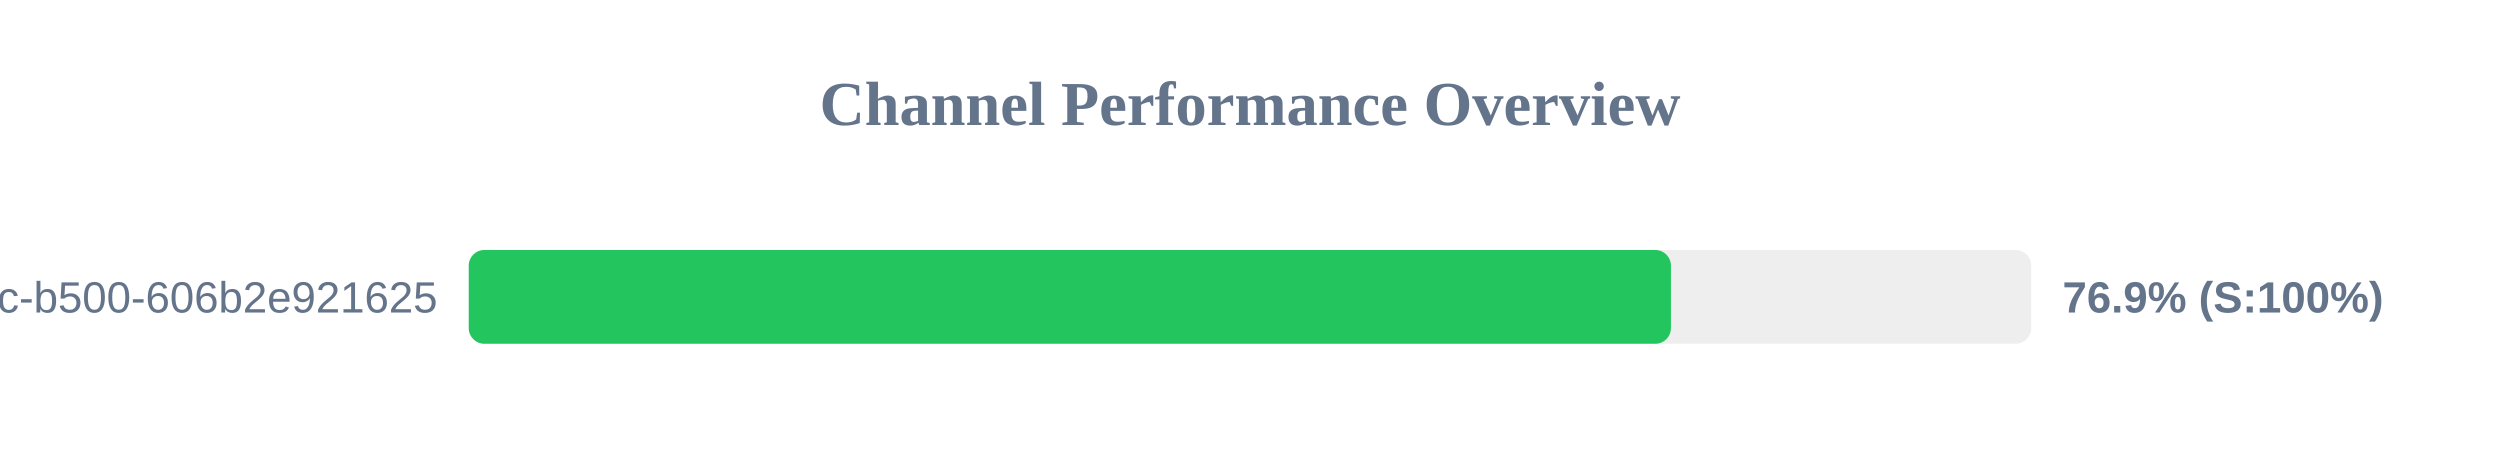
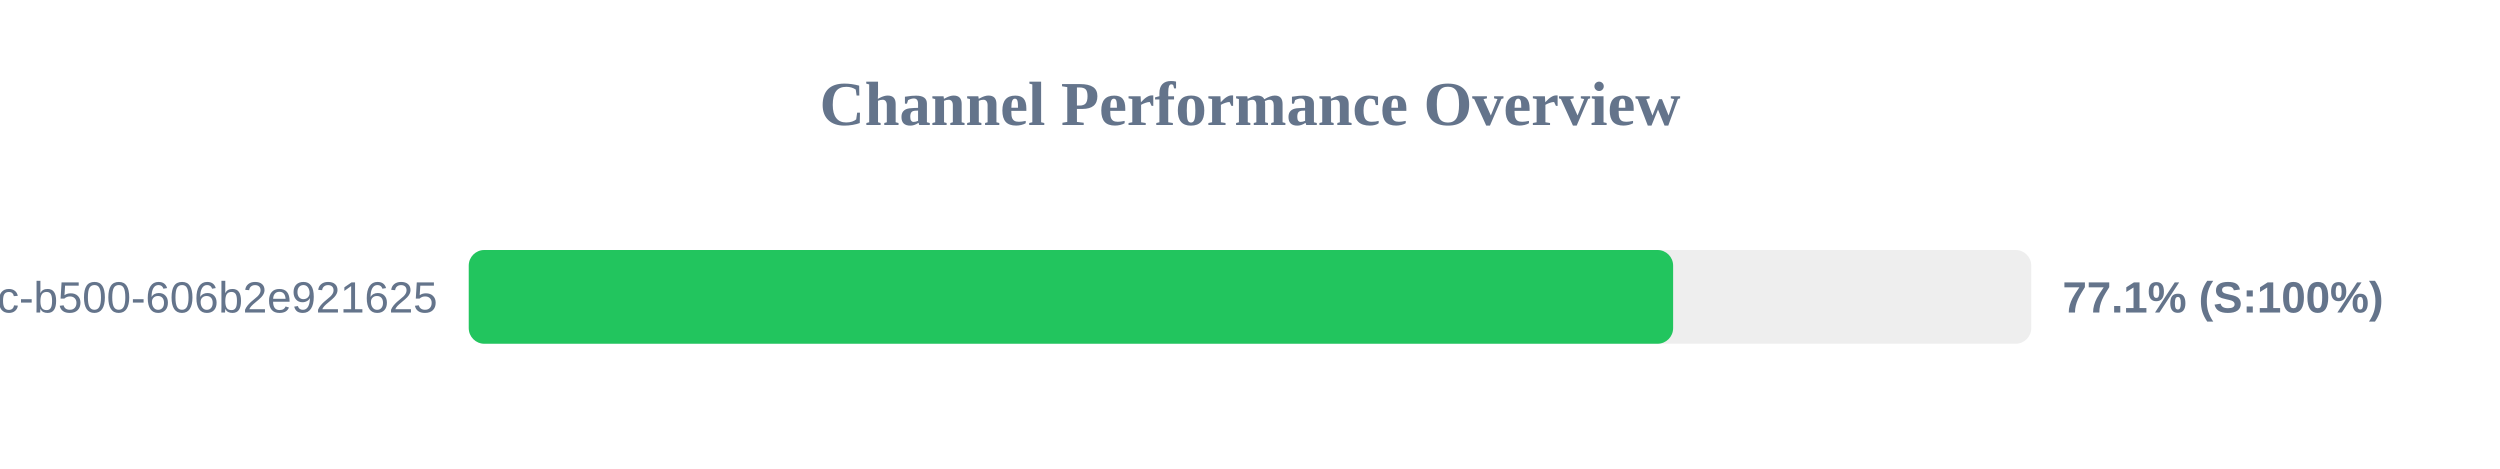
<svg xmlns="http://www.w3.org/2000/svg" width="800" height="150" version="1.1">
  <style>
        .row { font: 14px Arial; fill: #64748b; }
        .score { font: bold 14px Arial; fill: #64748b; }
    </style>
  <text x="400" y="40" text-anchor="middle" font-size="20px" font-weight="bold" fill="#64748b">Channel Performance Overview</text>
  <rect x="150" y="80" width="500" height="30" fill="#eee" rx="5" />
-   <rect x="150" y="80" width="384.7" height="30" fill="#22c55e" rx="5" />
+   <rect x="150" y="80" width="385.4" height="30" fill="#22c55e" rx="5" />
  <text x="140" y="100" text-anchor="end" class="row">?uuid=f901861b-6491-450c-b500-606b2e921625</text>
-   <text x="660" y="100" text-anchor="start" class="score">76.9% (S:100%)</text>
+   <text x="660" y="100" text-anchor="start" class="score">77.1% (S:100%)</text>
</svg>
